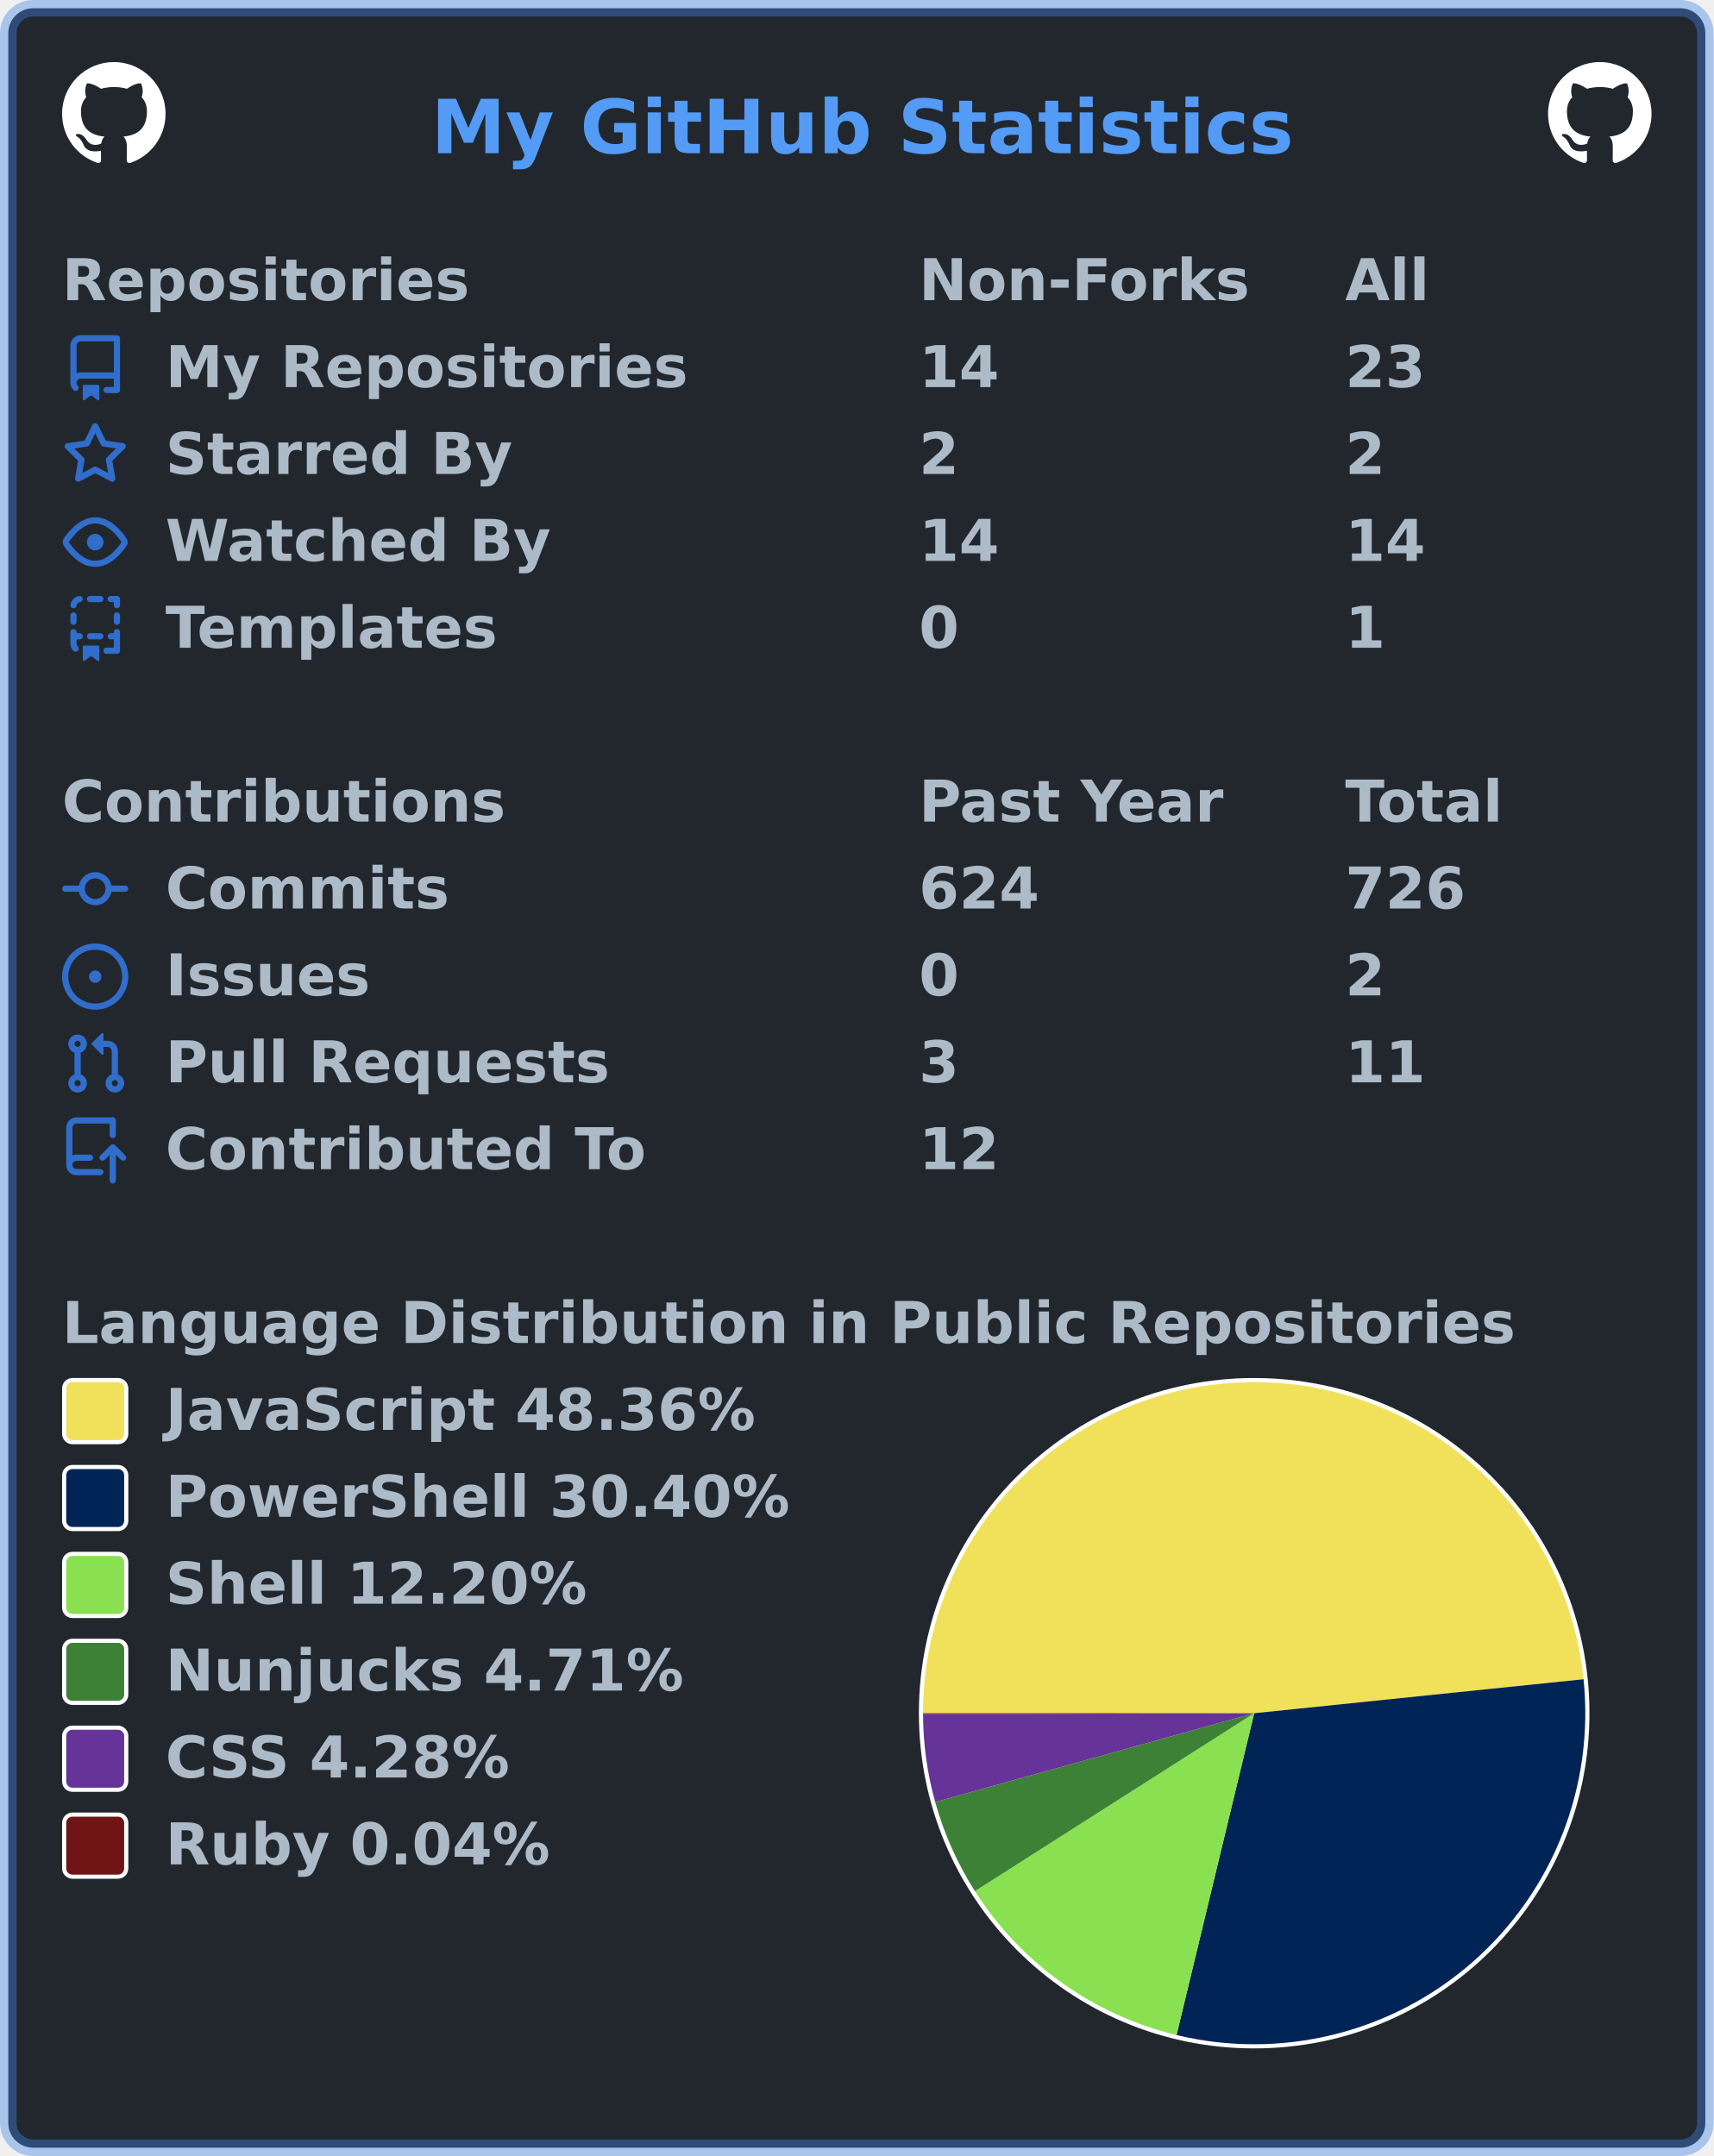
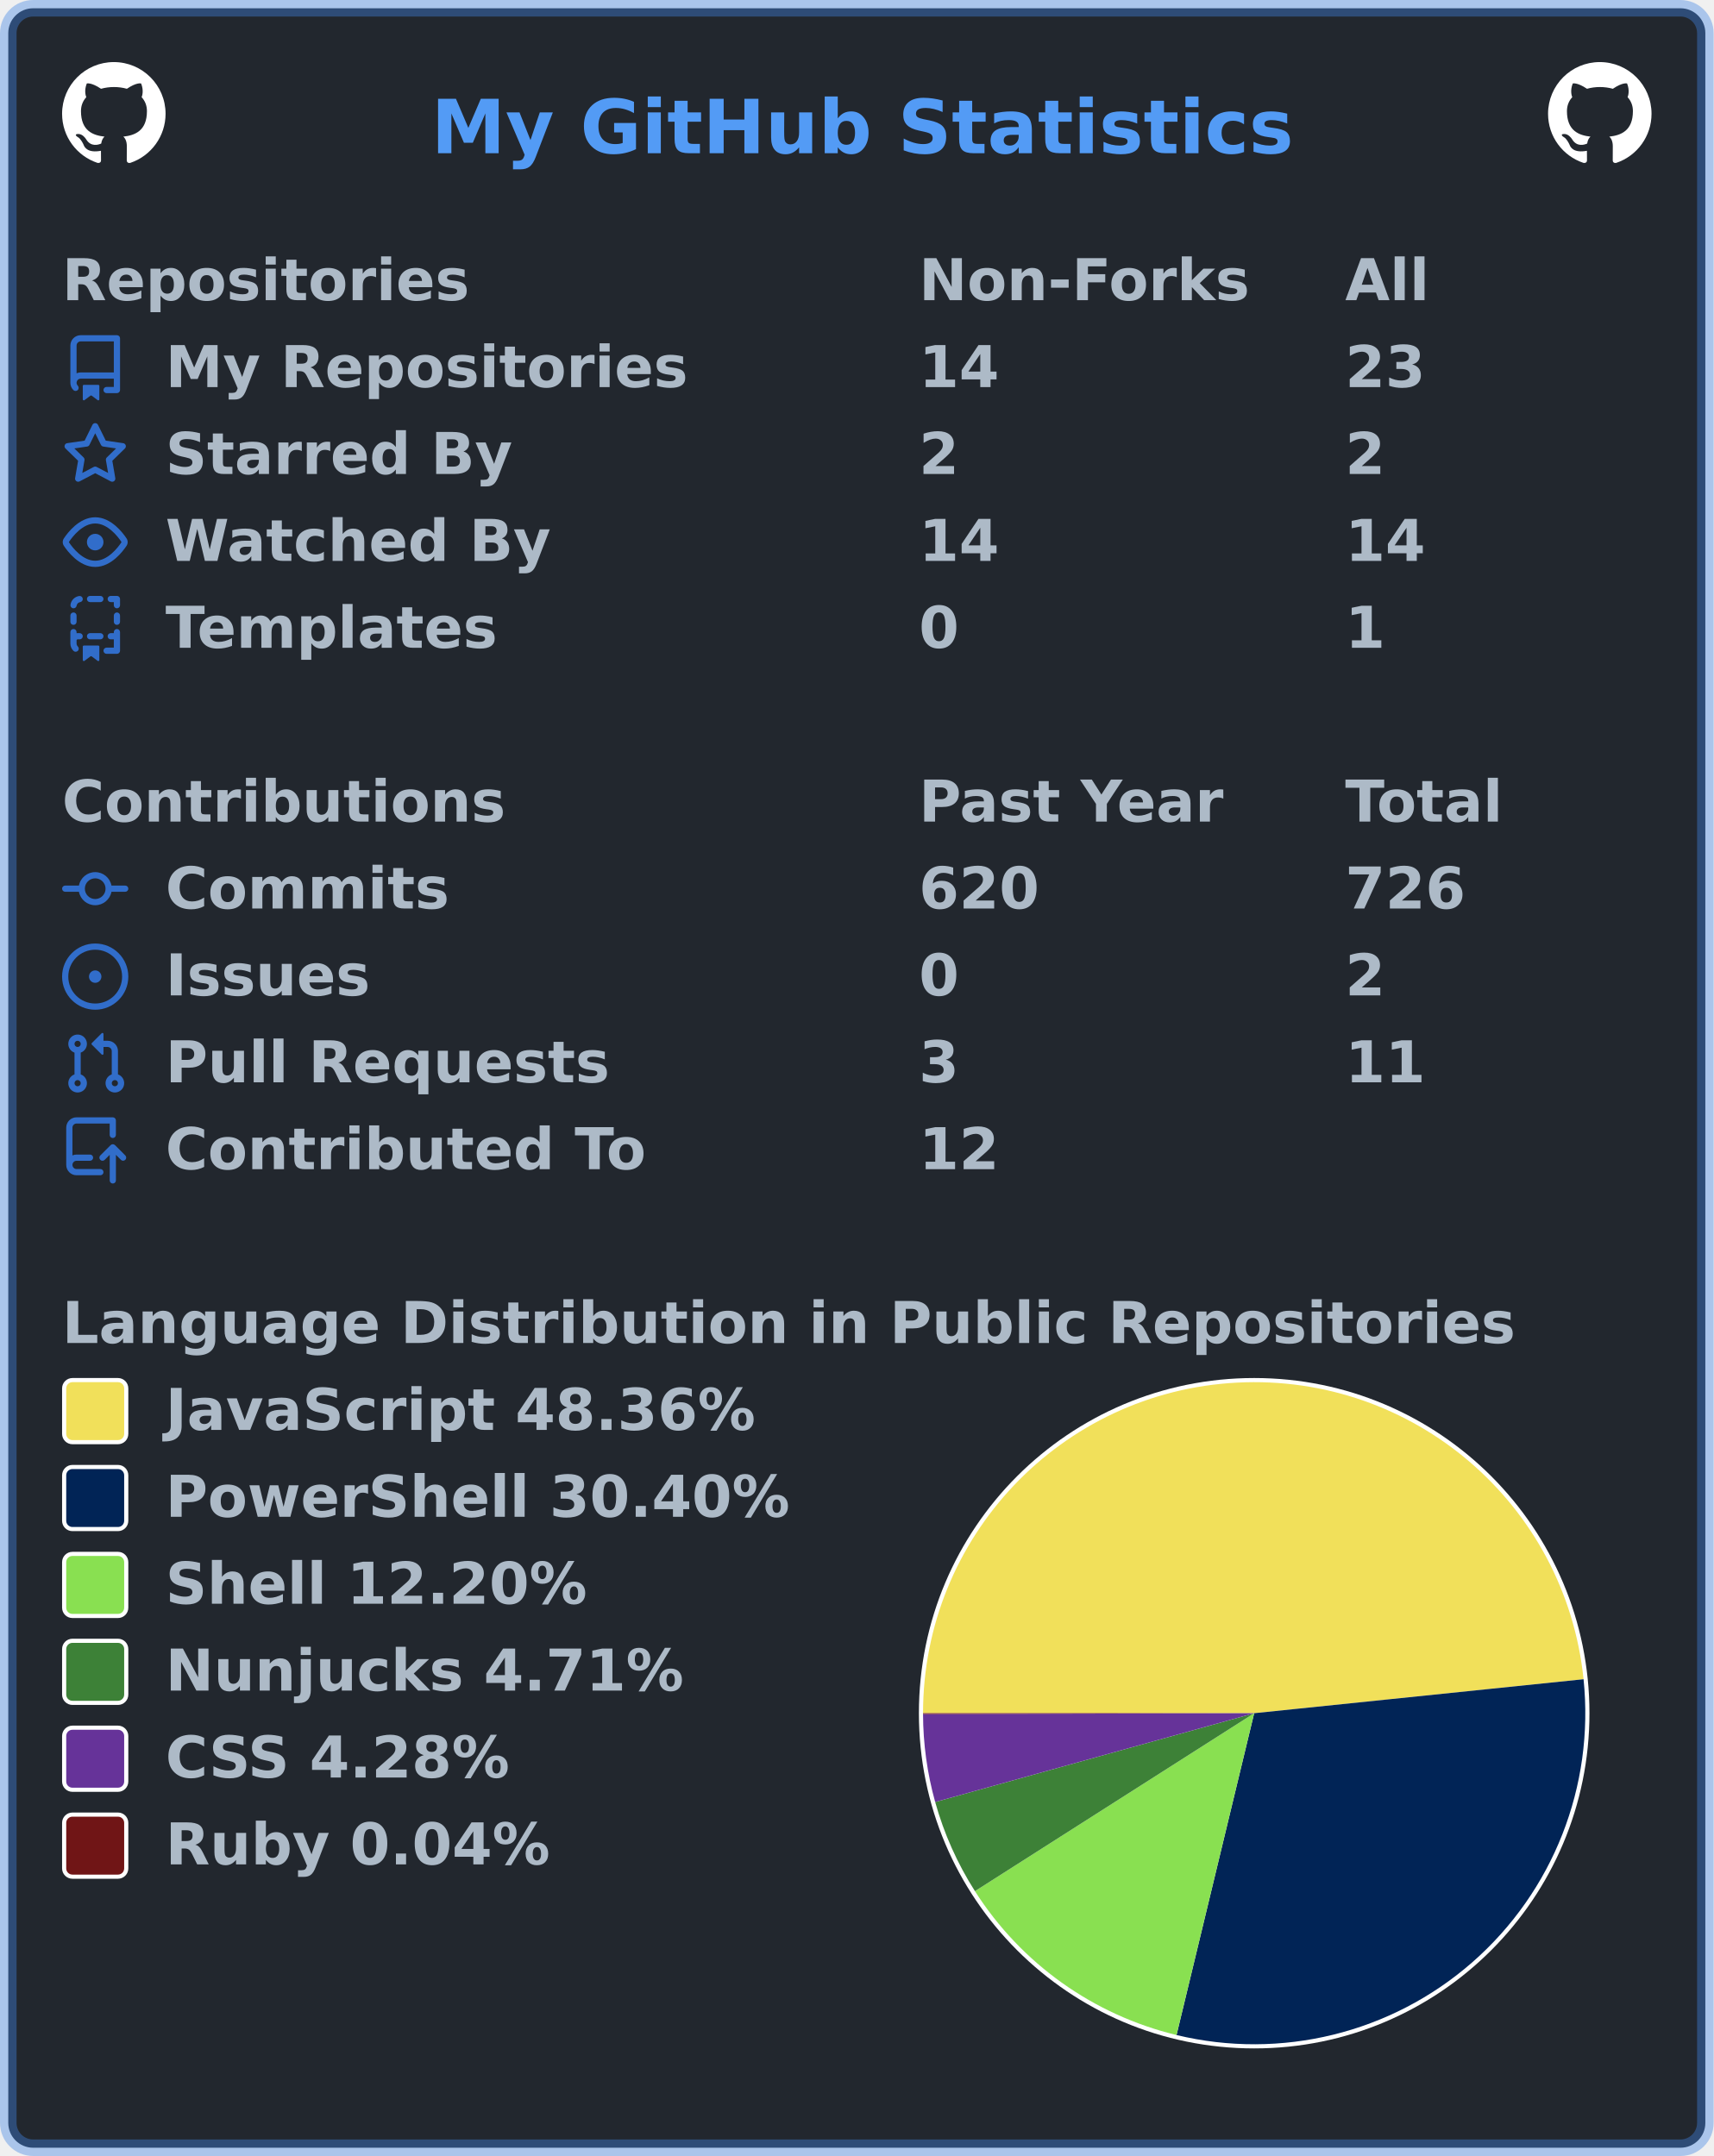
<svg xmlns="http://www.w3.org/2000/svg" width="414" height="521" viewBox="0 0 414 521" lang="en" xml:lang="en">
  <rect x="2" y="2" stroke-width="4" rx="6" width="410" height="517" stroke="rgba(65,132,228,0.4)" fill="#22272e" />
  <g font-weight="600" font-size="110pt" font-family="Verdana,Geneva,DejaVu Sans,sans-serif" text-rendering="geometricPrecision">
    <text x="847" y="301" lengthAdjust="spacingAndGlyphs" textLength="1671" transform="scale(0.123)" fill="#539bf5">My GitHub Statistics</text>
    <svg x="15" y="15" width="25" height="25" viewBox="0 0 16 16">
      <path fill="#ffffff" fill-rule="evenodd" d="M8 0C3.58 0 0 3.58 0 8c0 3.54 2.29 6.53 5.47 7.59.4.07.55-.17.55-.38 0-.19-.01-.82-.01-1.49-2.01.37-2.53-.49-2.69-.94-.09-.23-.48-.94-.82-1.13-.28-.15-.68-.52-.01-.53.63-.01 1.08.58 1.23.82.72 1.21 1.87.87 2.33.66.07-.52.28-.87.51-1.07-1.78-.2-3.64-.89-3.64-3.95 0-.87.31-1.59.82-2.15-.08-.2-.36-1.02.08-2.12 0 0 .67-.21 2.2.82.64-.18 1.32-.27 2-.27.68 0 1.36.09 2 .27 1.53-1.04 2.2-.82 2.2-.82.44 1.1.16 1.92.08 2.12.51.56.82 1.27.82 2.15 0 3.07-1.87 3.75-3.65 3.95.29.25.54.73.54 1.48 0 1.07-.01 1.93-.01 2.2 0 .21.15.46.55.38A8.013 8.013 0 0016 8c0-4.42-3.58-8-8-8z" />
    </svg>
    <svg x="374" y="15" width="25" height="25" viewBox="0 0 16 16">
      <path fill="#ffffff" fill-rule="evenodd" d="M8 0C3.58 0 0 3.58 0 8c0 3.54 2.29 6.53 5.47 7.59.4.07.55-.17.55-.38 0-.19-.01-.82-.01-1.49-2.01.37-2.53-.49-2.69-.94-.09-.23-.48-.94-.82-1.13-.28-.15-.68-.52-.01-.53.63-.01 1.08.58 1.23.82.72 1.21 1.87.87 2.33.66.07-.52.28-.87.51-1.07-1.78-.2-3.64-.89-3.64-3.95 0-.87.31-1.59.82-2.15-.08-.2-.36-1.02.08-2.12 0 0 .67-.21 2.2.82.64-.18 1.32-.27 2-.27.68 0 1.36.09 2 .27 1.53-1.04 2.2-.82 2.2-.82.44 1.1.16 1.92.08 2.12.51.56.82 1.27.82 2.15 0 3.07-1.87 3.75-3.65 3.95.29.25.54.73.54 1.48 0 1.07-.01 1.93-.01 2.2 0 .21.15.46.55.38A8.013 8.013 0 0016 8c0-4.42-3.58-8-8-8z" />
    </svg>
    <g transform="translate(0, 60)" fill="#adbac7">
      <g transform="translate(15, 0)">
        <g transform="scale(0.095)">
          <text x="0" y="132" textLength="1020" lengthAdjust="spacingAndGlyphs">Repositories</text>
          <text x="2179" y="132" textLength="832" lengthAdjust="spacingAndGlyphs">Non-Forks</text>
          <text x="3263" y="132" textLength="206" lengthAdjust="spacingAndGlyphs">All</text>
        </g>
      </g>
      <g transform="translate(15, 21)">
        <path fill="#316dca" fill-rule="evenodd" d="M2 2.5A2.5 2.5 0 014.5 0h8.75a.75.75 0 01.75.75v12.5a.75.75 0 01-.75.75h-2.5a.75.75 0 110-1.5h1.75v-2h-8a1 1 0 00-.714 1.7.75.75 0 01-1.072 1.05A2.495 2.495 0 012 11.5v-9zm10.5-1V9h-8c-.356 0-.694.074-1 .208V2.5a1 1 0 011-1h8zM5 12.25v3.25a.25.25 0 00.4.2l1.45-1.087a.25.25 0 01.3 0L8.6 15.7a.25.25 0 00.4-.2v-3.25a.25.25 0 00-.25-.25h-3.5a.25.25 0 00-.25.25z" />
        <g transform="scale(0.095)">
          <text lengthAdjust="spacingAndGlyphs" textLength="1312" x="263" y="132">My Repositories</text>
          <text lengthAdjust="spacingAndGlyphs" textLength="210" x="2179" y="132">14</text>
          <text lengthAdjust="spacingAndGlyphs" textLength="210" x="3263" y="132">23</text>
        </g>
      </g>
      <g transform="translate(15, 42)">
        <path fill="#316dca" fill-rule="evenodd" d="M8 .25a.75.75 0 01.673.418l1.882 3.815 4.21.612a.75.75 0 01.416 1.279l-3.046 2.97.719 4.192a.75.75 0 01-1.088.791L8 12.347l-3.766 1.98a.75.75 0 01-1.088-.79l.72-4.194L.818 6.374a.75.75 0 01.416-1.28l4.21-.611L7.327.668A.75.75 0 018 .25zm0 2.445L6.615 5.5a.75.75 0 01-.564.41l-3.097.45 2.24 2.184a.75.75 0 01.216.664l-.528 3.084 2.769-1.456a.75.75 0 01.698 0l2.77 1.456-.53-3.084a.75.75 0 01.216-.664l2.24-2.183-3.096-.45a.75.75 0 01-.564-.41L8 2.694v.001z" />
        <g transform="scale(0.095)">
          <text lengthAdjust="spacingAndGlyphs" textLength="874" x="263" y="132">Starred By</text>
          <text lengthAdjust="spacingAndGlyphs" textLength="105" x="2179" y="132">2</text>
          <text lengthAdjust="spacingAndGlyphs" textLength="105" x="3263" y="132">2</text>
        </g>
      </g>
      <g transform="translate(15, 63)">
        <path fill="#316dca" fill-rule="evenodd" d="M1.679 7.932c.412-.621 1.242-1.75 2.366-2.717C5.175 4.242 6.527 3.5 8 3.5c1.473 0 2.824.742 3.955 1.715 1.124.967 1.954 2.096 2.366 2.717a.119.119 0 010 .136c-.412.621-1.242 1.75-2.366 2.717C10.825 11.758 9.473 12.5 8 12.5c-1.473 0-2.824-.742-3.955-1.715C2.92 9.818 2.09 8.69 1.679 8.068a.119.119 0 010-.136zM8 2c-1.981 0-3.67.992-4.933 2.078C1.797 5.169.88 6.423.43 7.1a1.619 1.619 0 000 1.798c.45.678 1.367 1.932 2.637 3.024C4.329 13.008 6.019 14 8 14c1.981 0 3.67-.992 4.933-2.078 1.27-1.091 2.187-2.345 2.637-3.023a1.619 1.619 0 000-1.798c-.45-.678-1.367-1.932-2.637-3.023C11.671 2.992 9.981 2 8 2zm0 8a2 2 0 100-4 2 2 0 000 4z" />
        <g transform="scale(0.095)">
          <text lengthAdjust="spacingAndGlyphs" textLength="993" x="263" y="132">Watched By</text>
          <text lengthAdjust="spacingAndGlyphs" textLength="210" x="2179" y="132">14</text>
          <text lengthAdjust="spacingAndGlyphs" textLength="210" x="3263" y="132">14</text>
        </g>
      </g>
      <g transform="translate(15, 84)">
        <path fill="#316dca" fill-rule="evenodd" d="M6 .75A.75.75 0 016.75 0h2.5a.75.75 0 010 1.5h-2.5A.75.75 0 016 .75zm5 0a.75.75 0 01.75-.75h1.5a.75.75 0 01.75.75v1.5a.75.75 0 01-1.5 0V1.5h-.75A.75.75 0 0111 .75zM4.992.662a.75.75 0 01-.636.848c-.436.063-.783.41-.846.846a.75.75 0 01-1.485-.212A2.501 2.501 0 014.144.025a.75.75 0 01.848.637zM2.75 4a.75.75 0 01.75.75v1.5a.75.75 0 01-1.5 0v-1.5A.75.75 0 012.75 4zm10.5 0a.75.75 0 01.75.75v1.5a.75.75 0 01-1.5 0v-1.5a.75.75 0 01.75-.75zM2.75 8a.75.75 0 01.75.75v.268A1.72 1.72 0 013.75 9h.5a.75.75 0 010 1.5h-.5a.25.25 0 00-.25.25v.75c0 .28.114.532.3.714a.75.75 0 01-1.05 1.072A2.495 2.495 0 012 11.5V8.75A.75.75 0 012.75 8zm10.5 0a.75.75 0 01.75.75v4.5a.75.75 0 01-.75.75h-2.5a.75.75 0 010-1.5h1.75v-2h-.75a.75.75 0 010-1.5h.75v-.25a.75.75 0 01.75-.75zM6 9.75A.75.75 0 016.75 9h2.5a.75.75 0 010 1.5h-2.5A.75.75 0 016 9.75zm-1 2.5v3.25a.25.25 0 00.4.2l1.45-1.087a.25.25 0 01.3 0L8.6 15.7a.25.25 0 00.4-.2v-3.25a.25.25 0 00-.25-.25h-3.5a.25.25 0 00-.25.25z" />
        <g transform="scale(0.095)">
          <text lengthAdjust="spacingAndGlyphs" textLength="868" x="263" y="132">Templates</text>
          <text lengthAdjust="spacingAndGlyphs" textLength="105" x="2179" y="132">0</text>
          <text lengthAdjust="spacingAndGlyphs" textLength="105" x="3263" y="132">1</text>
        </g>
      </g>
    </g>
    <g transform="translate(0, 186)" fill="#adbac7">
      <g transform="translate(15, 0)">
        <g transform="scale(0.095)">
          <text x="0" y="132" textLength="1112" lengthAdjust="spacingAndGlyphs">Contributions</text>
          <text x="2179" y="132" textLength="774" lengthAdjust="spacingAndGlyphs">Past Year</text>
          <text x="3263" y="132" textLength="414" lengthAdjust="spacingAndGlyphs">Total</text>
        </g>
      </g>
      <g transform="translate(15, 21)">
        <path fill="#316dca" fill-rule="evenodd" d="M10.5 7.75a2.5 2.5 0 11-5 0 2.5 2.5 0 015 0zm1.43.75a4.002 4.002 0 01-7.86 0H.75a.75.75 0 110-1.5h3.32a4.001 4.001 0 017.86 0h3.32a.75.75 0 110 1.5h-3.32z" />
        <g transform="scale(0.095)">
          <text lengthAdjust="spacingAndGlyphs" textLength="734" x="263" y="132">Commits</text>
-           <text lengthAdjust="spacingAndGlyphs" textLength="315" x="2179" y="132">624</text>
+           <text lengthAdjust="spacingAndGlyphs" textLength="315" x="2179" y="132">620</text>
          <text lengthAdjust="spacingAndGlyphs" textLength="315" x="3263" y="132">726</text>
        </g>
      </g>
      <g transform="translate(15, 42)">
        <path fill="#316dca" d="M8 9.5a1.5 1.5 0 100-3 1.5 1.5 0 000 3z" />
        <path fill="#316dca" fill-rule="evenodd" d="M8 0a8 8 0 100 16A8 8 0 008 0zM1.5 8a6.5 6.5 0 1113 0 6.5 6.5 0 01-13 0z" />
        <g transform="scale(0.095)">
          <text lengthAdjust="spacingAndGlyphs" textLength="512" x="263" y="132">Issues</text>
          <text lengthAdjust="spacingAndGlyphs" textLength="105" x="2179" y="132">0</text>
          <text lengthAdjust="spacingAndGlyphs" textLength="105" x="3263" y="132">2</text>
        </g>
      </g>
      <g transform="translate(15, 63)">
        <path fill="#316dca" fill-rule="evenodd" d="M7.177 3.073L9.573.677A.25.25 0 0110 .854v4.792a.25.25 0 01-.427.177L7.177 3.427a.25.25 0 010-.354zM3.75 2.5a.75.75 0 100 1.5.75.75 0 000-1.5zm-2.25.75a2.25 2.25 0 113 2.122v5.256a2.251 2.251 0 11-1.5 0V5.372A2.25 2.25 0 011.5 3.25zM11 2.5h-1V4h1a1 1 0 011 1v5.628a2.251 2.251 0 101.5 0V5A2.5 2.5 0 0011 2.5zm1 10.25a.75.75 0 111.5 0 .75.75 0 01-1.5 0zM3.75 12a.75.75 0 100 1.5.75.75 0 000-1.5z" />
        <g transform="scale(0.095)">
          <text lengthAdjust="spacingAndGlyphs" textLength="1113" x="263" y="132">Pull Requests</text>
          <text lengthAdjust="spacingAndGlyphs" textLength="105" x="2179" y="132">3</text>
          <text lengthAdjust="spacingAndGlyphs" textLength="210" x="3263" y="132">11</text>
        </g>
      </g>
      <g transform="translate(15, 84)">
        <path fill="#316dca" fill-rule="evenodd" d="M1 2.5A2.5 2.5 0 013.5 0h8.75a.75.75 0 01.75.75v3.5a.75.75 0 01-1.5 0V1.5h-8a1 1 0 00-1 1v6.708A2.492 2.492 0 013.5 9h3.25a.75.75 0 010 1.5H3.5a1 1 0 100 2h5.75a.75.75 0 010 1.5H3.5A2.5 2.5 0 011 11.5v-9zm13.23 7.79a.75.75 0 001.06-1.06l-2.505-2.505a.75.75 0 00-1.06 0L9.22 9.229a.75.75 0 001.06 1.061l1.225-1.224v6.184a.75.75 0 001.5 0V9.066l1.224 1.224z" />
        <g transform="scale(0.095)">
          <text lengthAdjust="spacingAndGlyphs" textLength="1234" x="263" y="132">Contributed To</text>
          <text lengthAdjust="spacingAndGlyphs" textLength="210" x="2179" y="132">12</text>
        </g>
      </g>
    </g>
    <g transform="translate(0, 312)" fill="#adbac7">
      <g transform="translate(15, 0)">
        <g transform="scale(0.095)">
          <text x="0" y="132" textLength="3652" lengthAdjust="spacingAndGlyphs">Language Distribution in Public Repositories</text>
        </g>
      </g>
      <g transform="translate(222, 21)">
        <circle cx="81" cy="81" r="81" fill="#ffffff" />
      </g>
      <g transform="translate(223, 22)">
        <g>
          <path fill-rule="evenodd" fill="#f1e05a" d="M 0.0,80 A 80 80 0 0 1 159.577 71.788 L 80,80 Z" />
          <path fill-rule="evenodd" fill="#012456" d="M 159.577,71.788 A 80 80 0 0 1 61.24 157.769 L 80,80 Z" />
          <path fill-rule="evenodd" fill="#89e051" d="M 61.24,157.769 A 80 80 0 0 1 12.54 123.002 L 80,80 Z" />
          <path fill-rule="evenodd" fill="#3d8137" d="M 12.54,123.002 A 80 80 0 0 1 2.932 101.46 L 80,80 Z" />
          <path fill-rule="evenodd" fill="#663399" d="M 2.932,101.46 A 80 80 0 0 1 0 80.204 L 80,80 Z" />
          <path fill-rule="evenodd" fill="#701516" d="M 0,80.204 A 80 80 0 0 1 0.0 80 L 80,80 Z" />
          <animateTransform attributeName="transform" attributeType="XML" type="rotate" from="0 80 80" to="360 80 80" dur="10s" repeatCount="indefinite" />
        </g>
      </g>
      <g transform="translate(15, 21)">
        <rect x="0.5" y="0.5" rx="2" width="15" height="15" fill="#f1e05a" stroke-width="1" stroke="#ffffff" />
        <text transform="scale(0.095)" x="263" y="132" textLength="1516" lengthAdjust="spacingAndGlyphs">JavaScript 48.36%</text>
      </g>
      <g transform="translate(15, 42)">
        <rect x="0.5" y="0.5" rx="2" width="15" height="15" fill="#012456" stroke-width="1" stroke="#ffffff" />
        <text transform="scale(0.095)" x="263" y="132" textLength="1592" lengthAdjust="spacingAndGlyphs">PowerShell 30.40%</text>
      </g>
      <g transform="translate(15, 63)">
        <rect x="0.5" y="0.5" rx="2" width="15" height="15" fill="#89e051" stroke-width="1" stroke="#ffffff" />
        <text transform="scale(0.095)" x="263" y="132" textLength="1088" lengthAdjust="spacingAndGlyphs">Shell 12.20%</text>
      </g>
      <g transform="translate(15, 84)">
        <rect x="0.5" y="0.5" rx="2" width="15" height="15" fill="#3d8137" stroke-width="1" stroke="#ffffff" />
        <text transform="scale(0.095)" x="263" y="132" textLength="1334" lengthAdjust="spacingAndGlyphs">Nunjucks 4.71%</text>
      </g>
      <g transform="translate(15, 105)">
        <rect x="0.5" y="0.5" rx="2" width="15" height="15" fill="#663399" stroke-width="1" stroke="#ffffff" />
        <text transform="scale(0.095)" x="263" y="132" textLength="903" lengthAdjust="spacingAndGlyphs">CSS 4.28%</text>
      </g>
      <g transform="translate(15, 126)">
        <rect x="0.5" y="0.5" rx="2" width="15" height="15" fill="#701516" stroke-width="1" stroke="#ffffff" />
        <text transform="scale(0.095)" x="263" y="132" textLength="999" lengthAdjust="spacingAndGlyphs">Ruby 0.04%</text>
      </g>
    </g>
  </g>
</svg>
